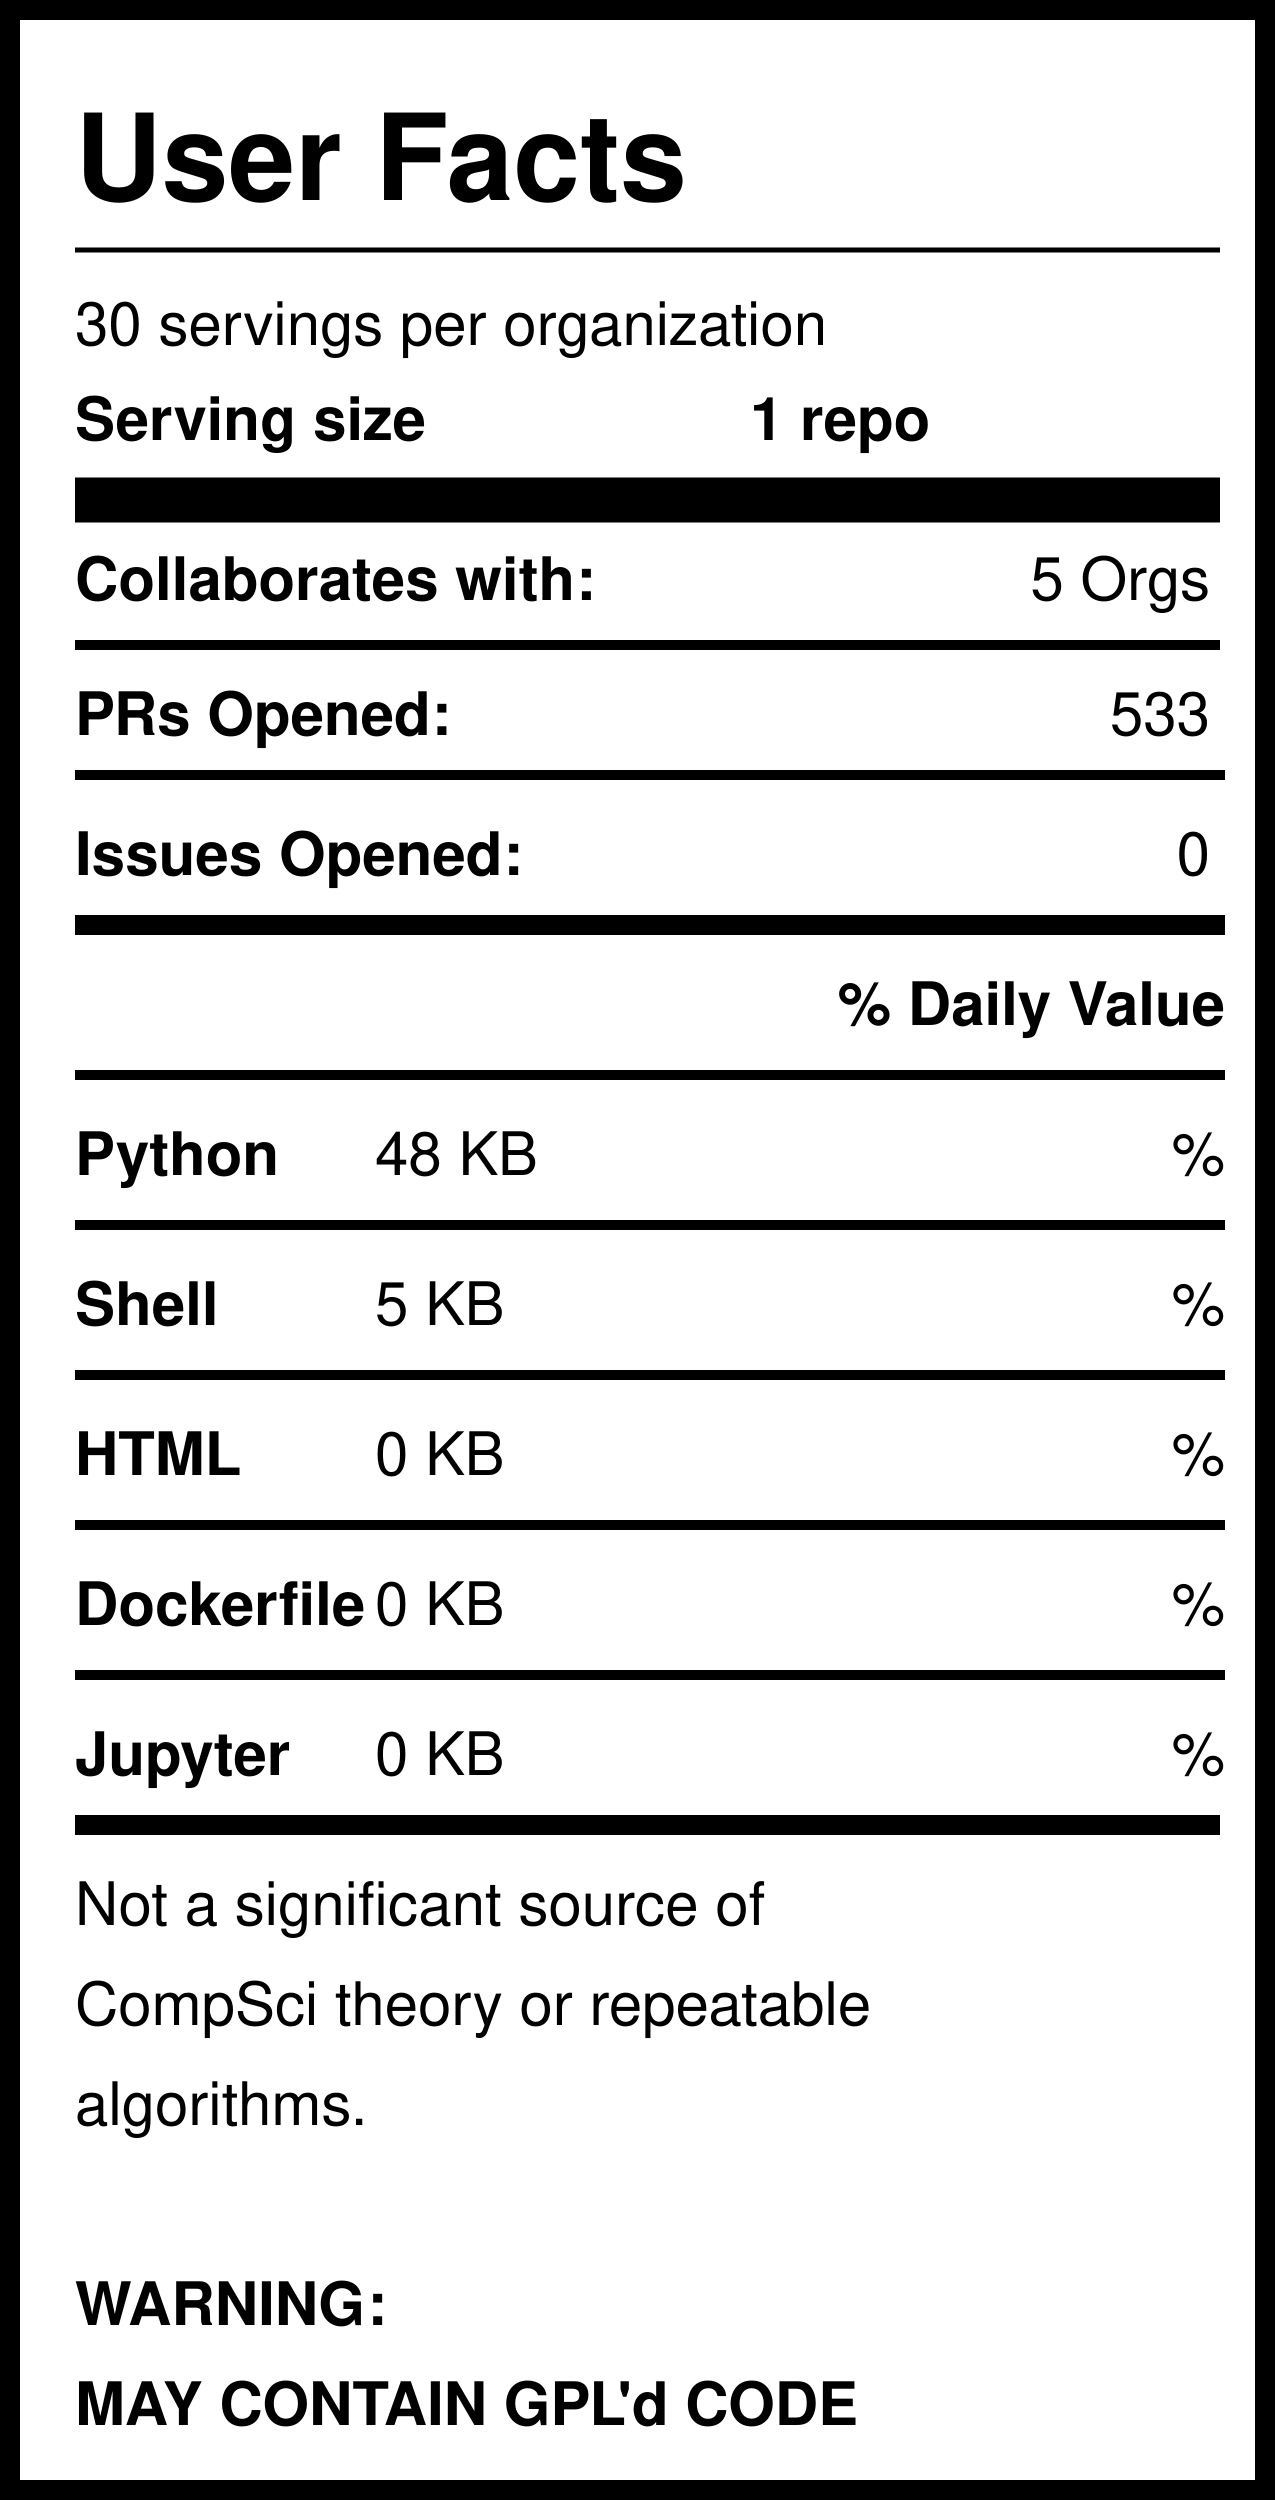
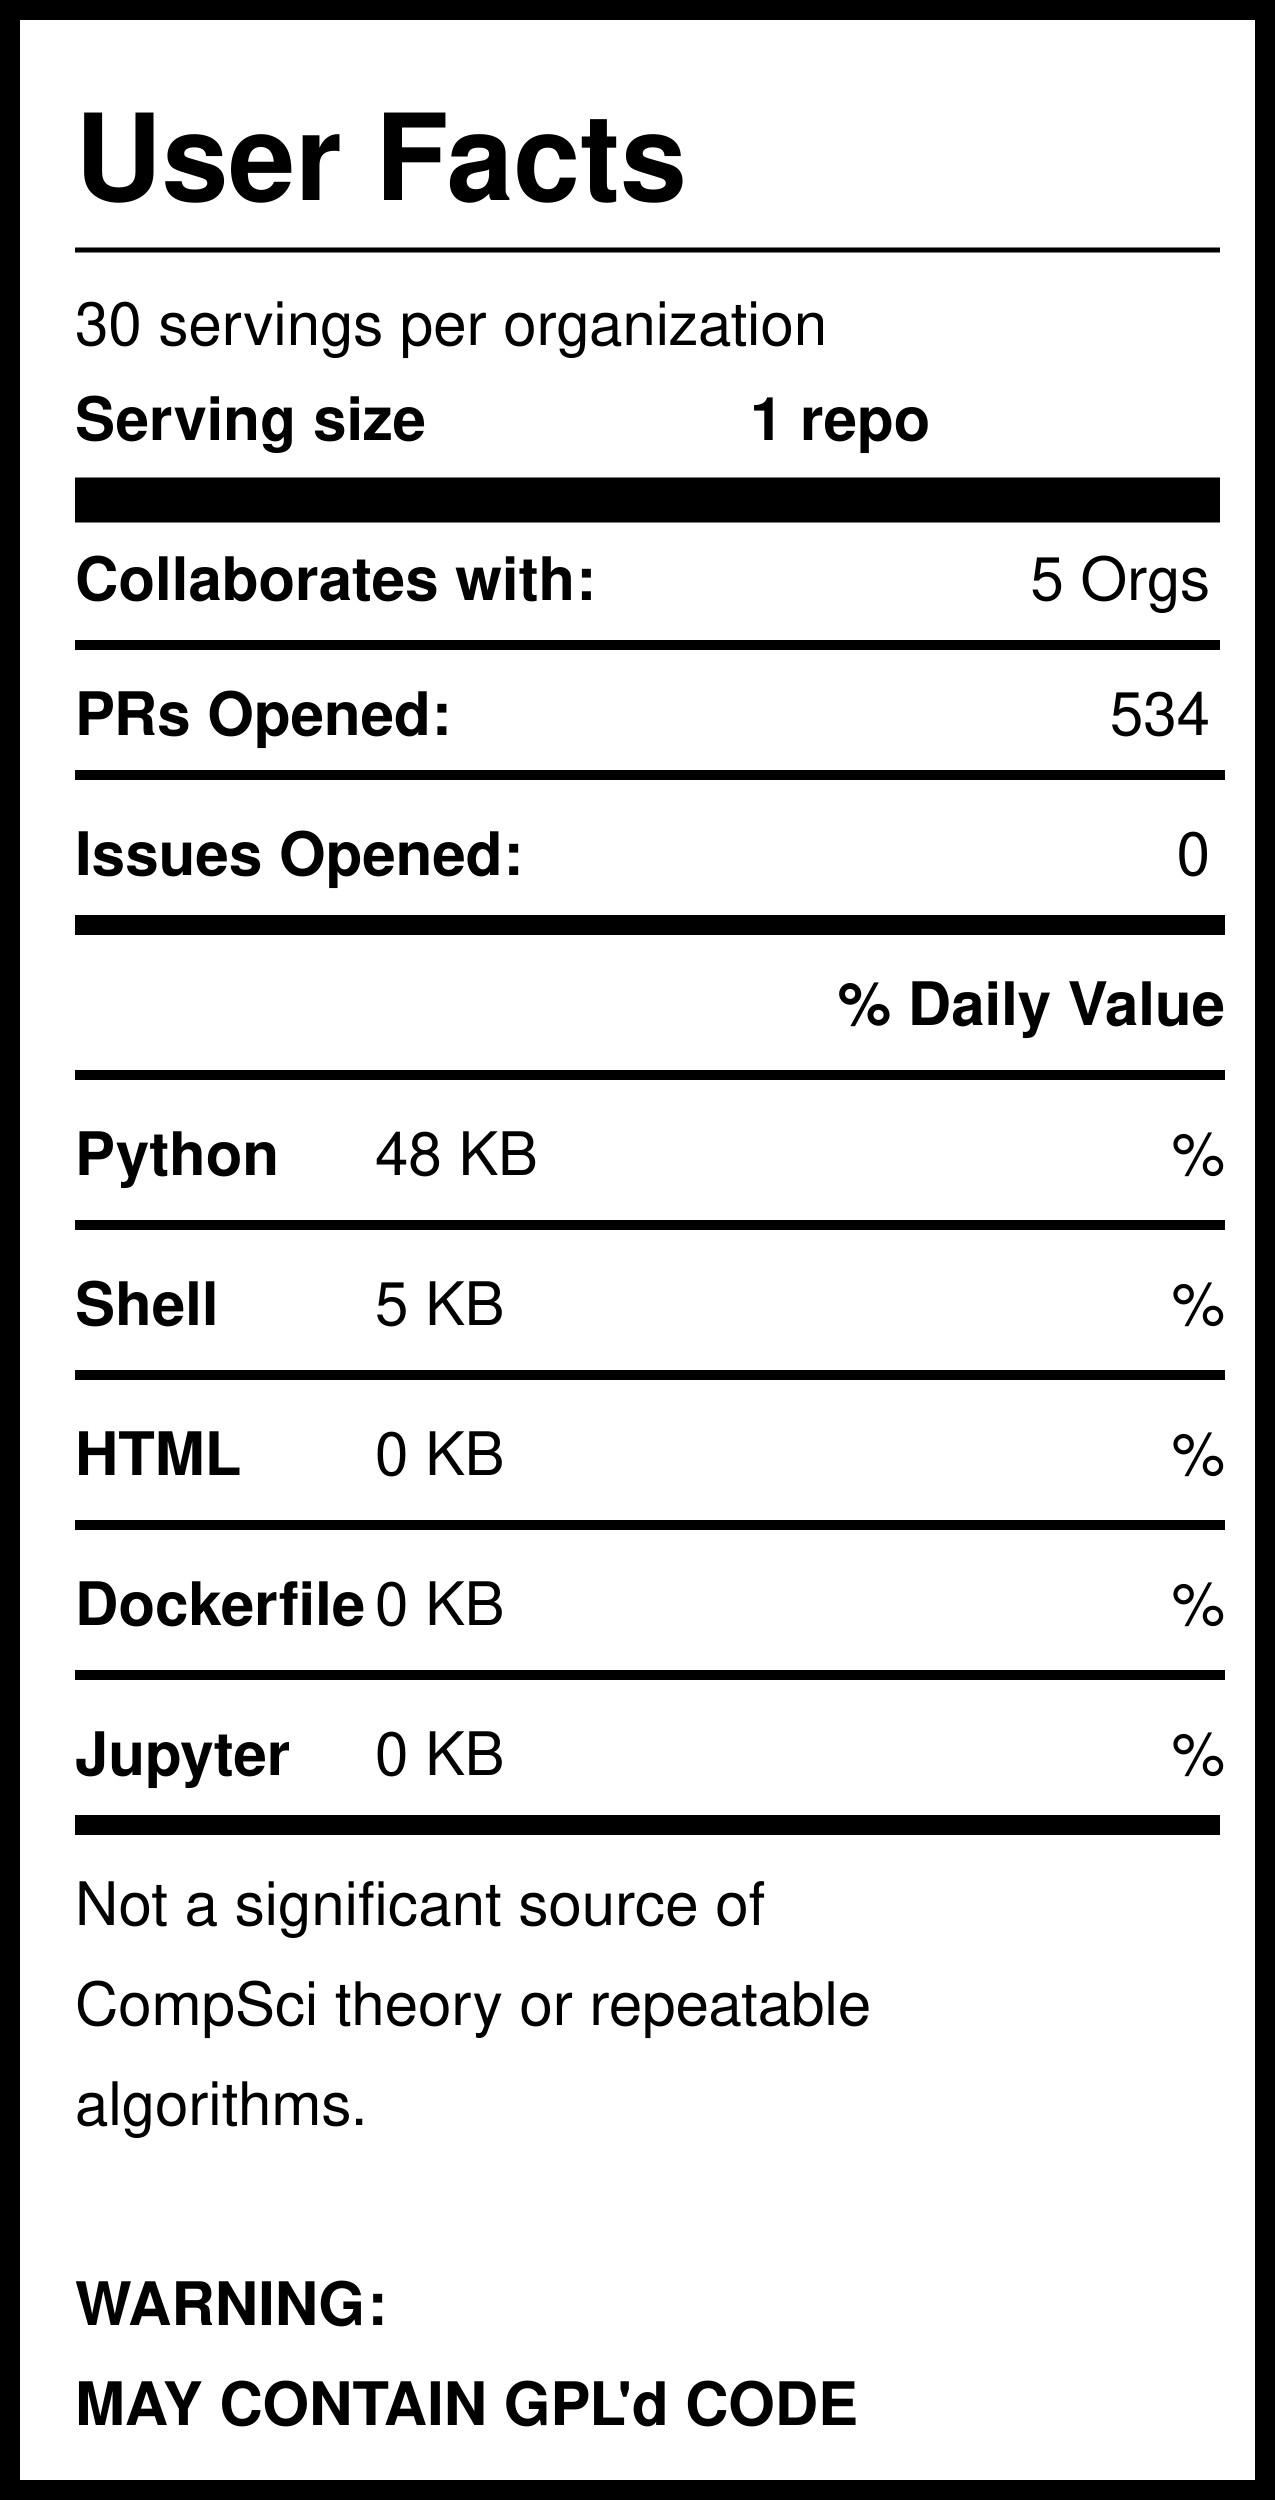
<svg xmlns="http://www.w3.org/2000/svg" version="1.1" width="255" height="500" style="background: white">
  <svg width="255" height="500">
    <rect width="255" height="500" style="fill:rgb(255,255,255);stroke-width:8;stroke:rgb(0,0,0)" />
    <text x="15" y="40" font-family="Helvetica" font-weight="bold" font-size="2em">User Facts</text>
    <line x1="15" y1="50" x2="244" y2="50" style="stroke:rgb(0,0,0);stroke-width:1" />
    <text x="15" y="69" font-family="Helvetica" lengthAdjust="spacingAndGlyphs">30 servings per organization</text>
    <text x="15" y="88" font-family="Helvetica" font-weight="bold" lengthAdjust="spacingAndGlyphs">Serving size</text>
    <text x="150" y="88" font-family="Helvetica" font-weight="bold" lengthAdjust="spacingAndGlyphs">1 repo</text>
    <line x1="15" y1="100" x2="244" y2="100" style="stroke:rgb(0,0,0);stroke-width:9" />
    <text x="15" y="120" font-family="Helvetica" font-weight="bold" lengthAdjust="spacingAndGlyphs">Collaborates with:</text>
    <text x="242" y="120" font-family="Helvetica" text-anchor="end" lengthAdjust="spacingAndGlyphs">5 Orgs</text>
    <line x1="15" y1="129" x2="244" y2="129" style="stroke:rgb(0,0,0);stroke-width:2" />
    <text x="15" y="147" font-family="Helvetica" font-weight="bold" lengthAdjust="spacingAndGlyphs">PRs Opened:</text>
-     <text x="242" y="147" font-family="Helvetica" text-anchor="end" lengthAdjust="spacingAndGlyphs">533</text>
+     <text x="242" y="147" font-family="Helvetica" text-anchor="end" lengthAdjust="spacingAndGlyphs">534</text>
    <text x="15" y="175" font-family="Helvetica" font-weight="bold" lengthAdjust="spacingAndGlyphs">Issues Opened:</text>
    <text x="242" y="175" font-family="Helvetica" lengthAdjust="spacingAndGlyphs" text-anchor="end">0</text>
    <line x1="15" y1="185" x2="245" y2="185" style="stroke:rgb(0,0,0);stroke-width:4" />
    <line x1="15" y1="155" x2="245" y2="155" style="stroke:rgb(0,0,0);stroke-width:2" />
    <text x="245" y="205" font-family="Helvetica" font-weight="bold" text-anchor="end" lengthAdjust="spacingAndGlyphs">% Daily Value</text>
    <line x1="15" y1="215" x2="245" y2="215" style="stroke:rgb(0,0,0);stroke-width:2" />
    <text x="15" y="235" font-family="Helvetica" font-weight="bold" lengthAdjust="spacingAndGlyphs">Python</text>
    <text x="75" y="235" font-family="Helvetica" lengthAdjust="spacingAndGlyphs">48 KB</text>
    <text x="245" y="235" font-family="Helvetica" lengthAdjust="spacingAndGlyphs" text-anchor="end">%</text>
    <line x1="15" y1="245" x2="245" y2="245" style="stroke:rgb(0,0,0);stroke-width:2" />
    <text x="15" y="265" font-family="Helvetica" font-weight="bold" lengthAdjust="spacingAndGlyphs">Shell</text>
    <text x="75" y="265" font-family="Helvetica" lengthAdjust="spacingAndGlyphs">5 KB</text>
    <text x="245" y="265" font-family="Helvetica" lengthAdjust="spacingAndGlyphs" text-anchor="end">%</text>
    <line x1="15" y1="275" x2="245" y2="275" style="stroke:rgb(0,0,0);stroke-width:2" />
    <text x="15" y="295" font-family="Helvetica" font-weight="bold" lengthAdjust="spacingAndGlyphs">HTML</text>
    <text x="75" y="295" font-family="Helvetica" lengthAdjust="spacingAndGlyphs">0 KB</text>
    <text x="245" y="295" font-family="Helvetica" lengthAdjust="spacingAndGlyphs" text-anchor="end">%</text>
    <line x1="15" y1="305" x2="245" y2="305" style="stroke:rgb(0,0,0);stroke-width:2" />
    <text x="15" y="325" font-family="Helvetica" font-weight="bold" lengthAdjust="spacingAndGlyphs">Dockerfile</text>
    <text x="75" y="325" font-family="Helvetica" lengthAdjust="spacingAndGlyphs">0 KB</text>
    <text x="245" y="325" font-family="Helvetica" lengthAdjust="spacingAndGlyphs" text-anchor="end">%</text>
    <line x1="15" y1="335" x2="245" y2="335" style="stroke:rgb(0,0,0);stroke-width:2" />
    <text x="15" y="355" font-family="Helvetica" font-weight="bold" lengthAdjust="spacingAndGlyphs">Jupyter</text>
    <text x="75" y="355" font-family="Helvetica" lengthAdjust="spacingAndGlyphs">0 KB</text>
    <text x="245" y="355" font-family="Helvetica" lengthAdjust="spacingAndGlyphs" text-anchor="end">%</text>
    <line x1="15" y1="365" x2="244" y2="365" style="stroke:rgb(0,0,0);stroke-width:4" />
    <text id="Warning1" x="15" y="385" font-family="Helvetica" lengthAdjust="spacingAndGlyphs">Not a significant source of </text>
    <text id="Warning2" x="15" y="405" font-family="Helvetica" lengthAdjust="spacingAndGlyphs">CompSci theory or repeatable</text>
    <text id="Warning3" x="15" y="425" font-family="Helvetica" lengthAdjust="spacingAndGlyphs">algorithms. </text>
    <text id="GPL1" x="15" y="465" font-family="Helvetica" font-weight="bold" lengthAdjust="spacingAndGlyphs">WARNING:</text>
    <text id="GPL2" x="15" y="485" font-family="Helvetica" font-weight="bold" lengthAdjust="spacingAndGlyphs">MAY CONTAIN GPL'd CODE</text>
  </svg>
</svg>
